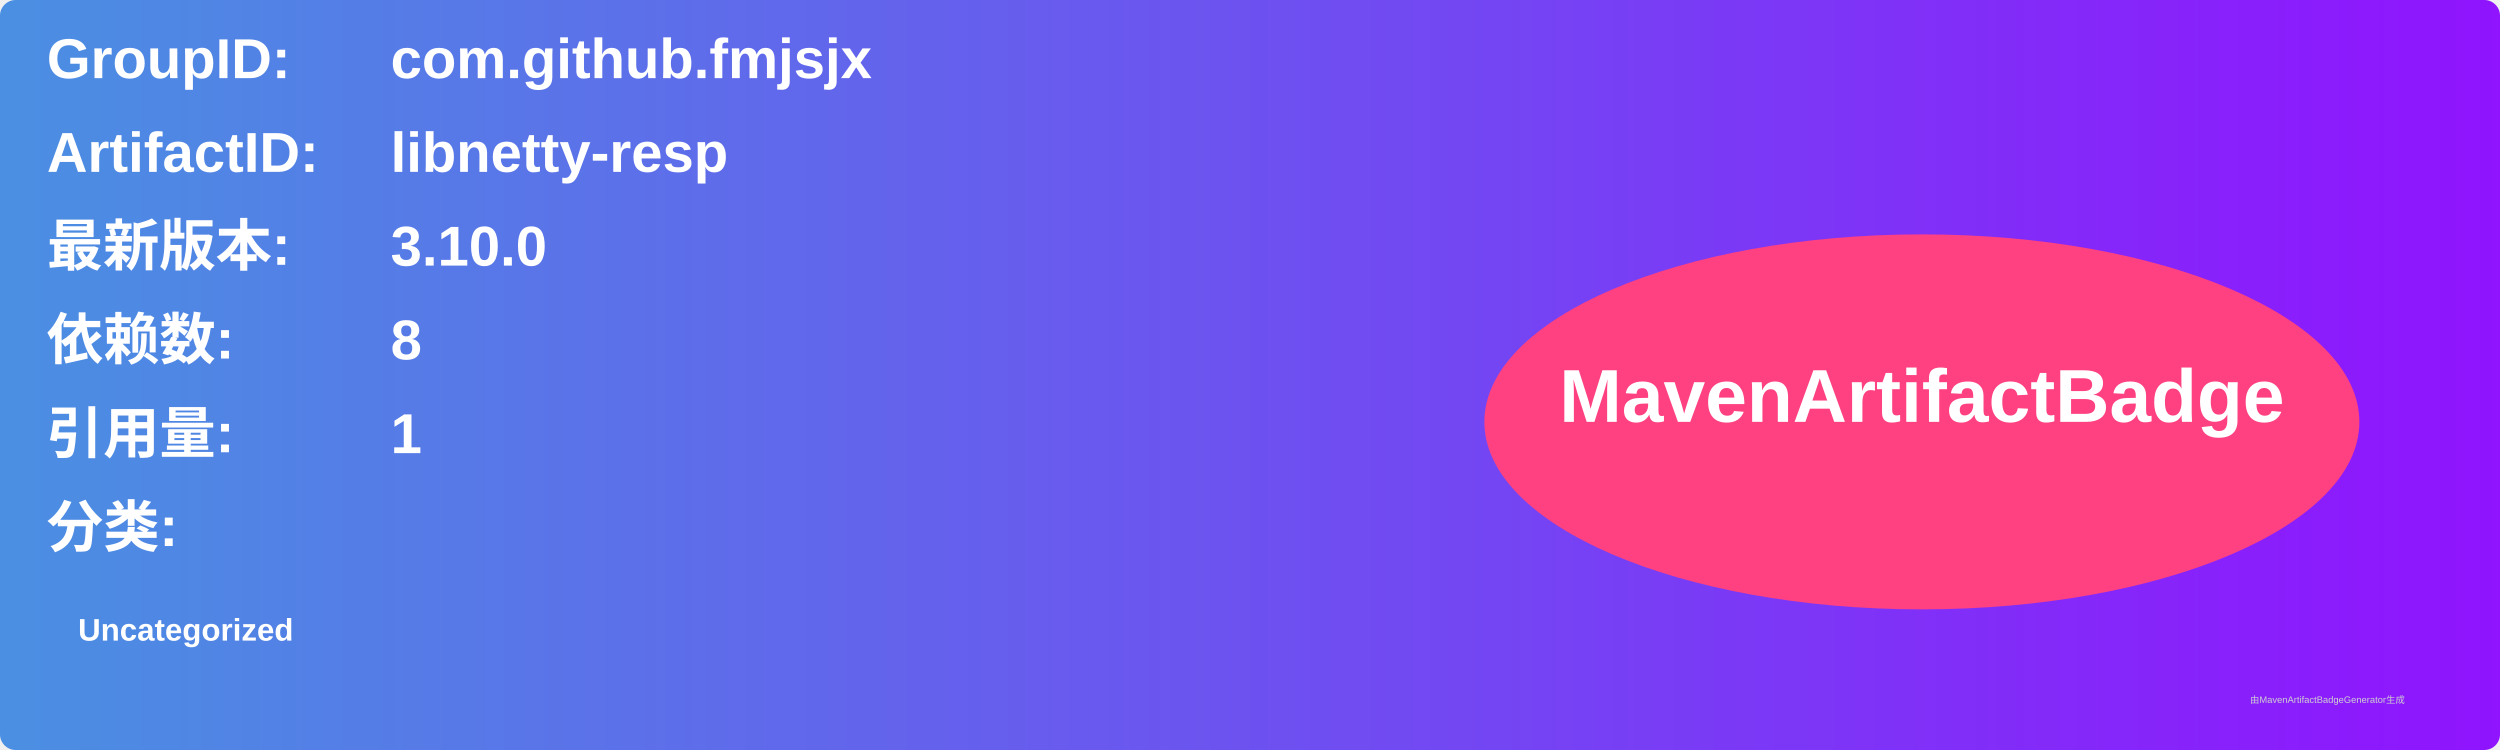
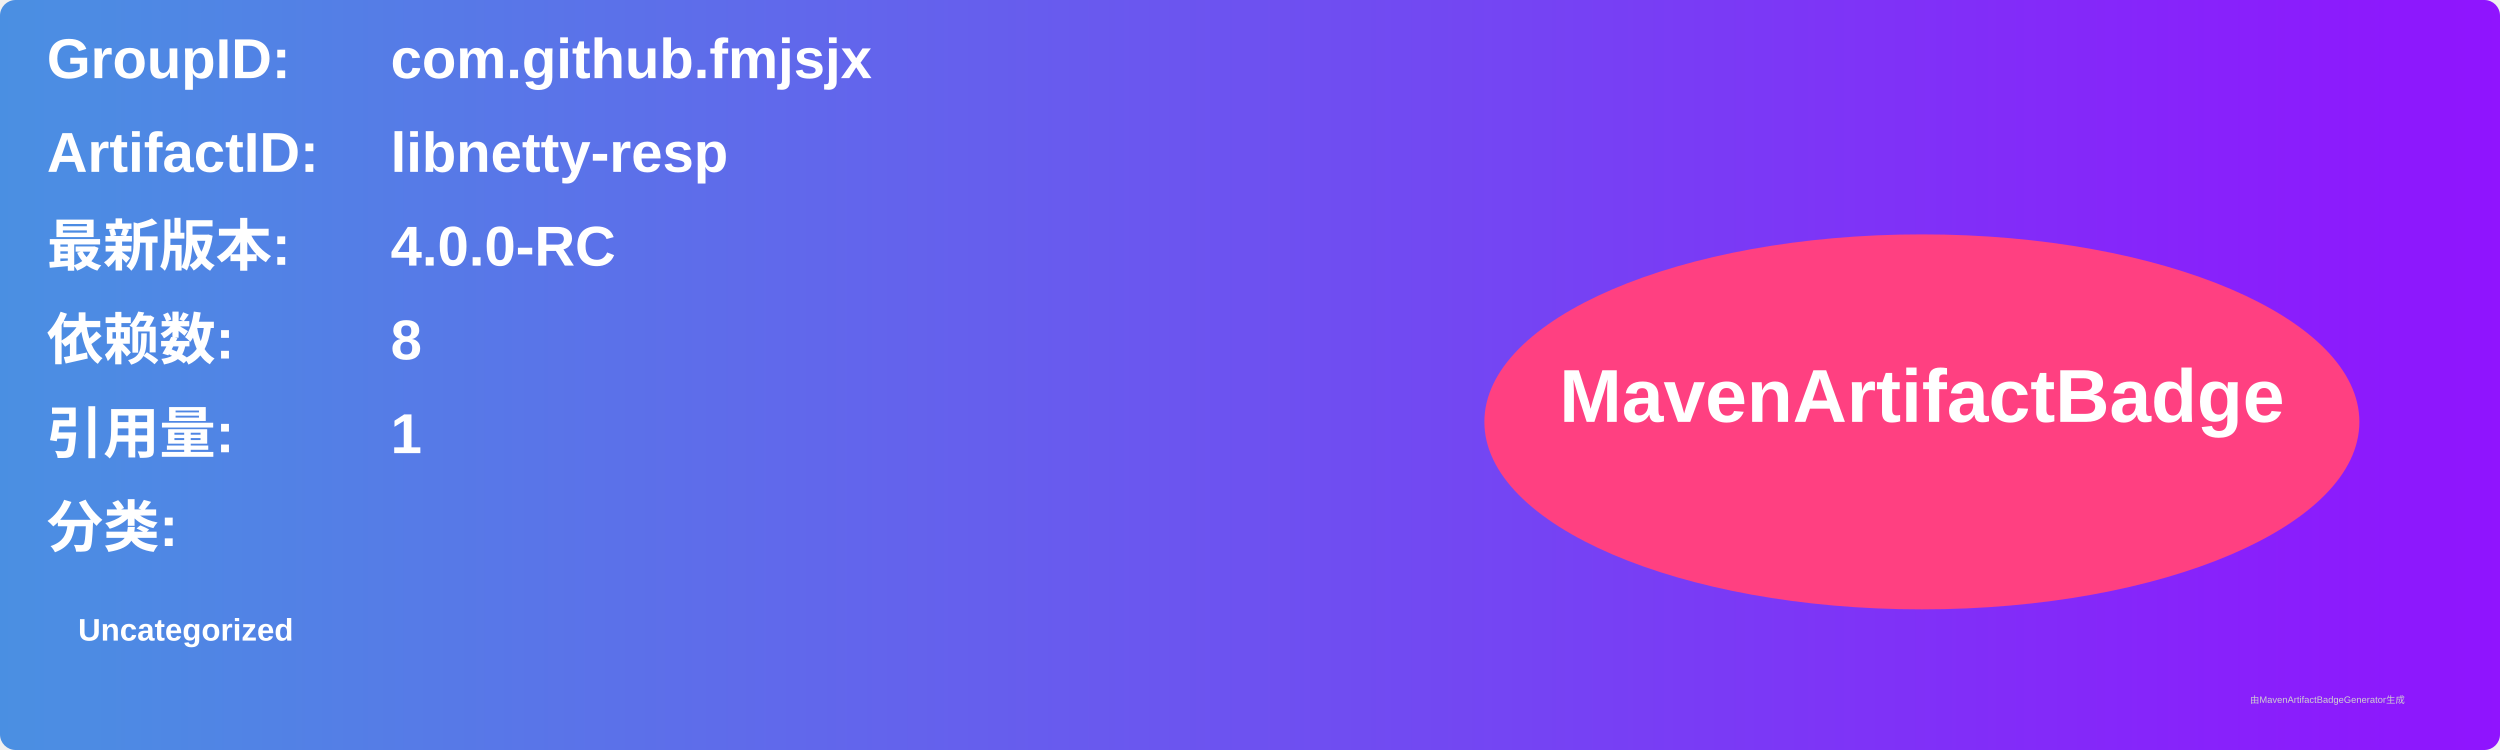
<svg xmlns="http://www.w3.org/2000/svg" width="800" height="240" viewBox="0 0 800 240">
  <linearGradient id="grad" x1="0%" y1="0%" x2="100%" y2="0%">
    <stop offset="0%" stop-color="#4a90e2" />
    <stop offset="100%" stop-color="#9013fe" />
  </linearGradient>
  <rect width="100%" height="100%" rx="5" ry="5" fill="url(#grad)" />
  <g transform="translate(15, 15)">
    <text x="0" y="10" font-family="Arial" font-size="18" fill="white" font-weight="bold" width="260">GroupID:</text>
    <text x="110" y="10" font-family="Arial" font-size="18" fill="white" font-weight="bold" width="460">com.github.fmjsjx</text>
    <text x="0" y="40" font-family="Arial" font-size="18" fill="white" font-weight="bold" width="260">ArtifactID:</text>
    <text x="110" y="40" font-family="Arial" font-size="18" fill="white" font-weight="bold" width="460">libnetty-resp</text>
    <text x="0" y="70" font-family="Arial" font-size="18" fill="white" font-weight="bold">最新版本:</text>
    <text x="110" y="70" font-family="Arial" font-size="18" fill="white" font-weight="bold">
-       <tspan font-weight="bold">3.10.0</tspan>
+       <tspan font-weight="bold">4.0.0-RC</tspan>
    </text>
    <text x="0" y="100" font-family="Arial" font-size="18" fill="white" font-weight="bold">依赖数: </text>
    <text x="110" y="100" font-family="Arial" font-size="18" fill="white">
      <tspan font-weight="bold">8</tspan>
    </text>
    <text x="0" y="130" font-family="Arial" font-size="18" fill="white" font-weight="bold">引用量: </text>
    <text x="110" y="130" font-family="Arial" font-size="18" fill="white">
      <tspan font-weight="bold">1</tspan>
    </text>
    <text x="0" y="160" font-family="Arial" font-size="18" fill="white" font-weight="bold">分类:</text>
    <text x="10" y="190" font-family="Arial" font-size="10" fill="white">
      <tspan font-weight="bold">Uncategorized</tspan>
    </text>
    <ellipse cx="600" cy="120" rx="140" ry="60" fill="#ff4081" />
    <text x="600" y="120" text-anchor="middle" font-family="Arial" font-size="24" fill="white" font-weight="bold">MavenArtifactBadge</text>
  </g>
  <text x="720" y="225" font-family="Arial" font-size="3" fill="#d0d0d0">由MavenArtifactBadgeGenerator生成</text>
</svg>
